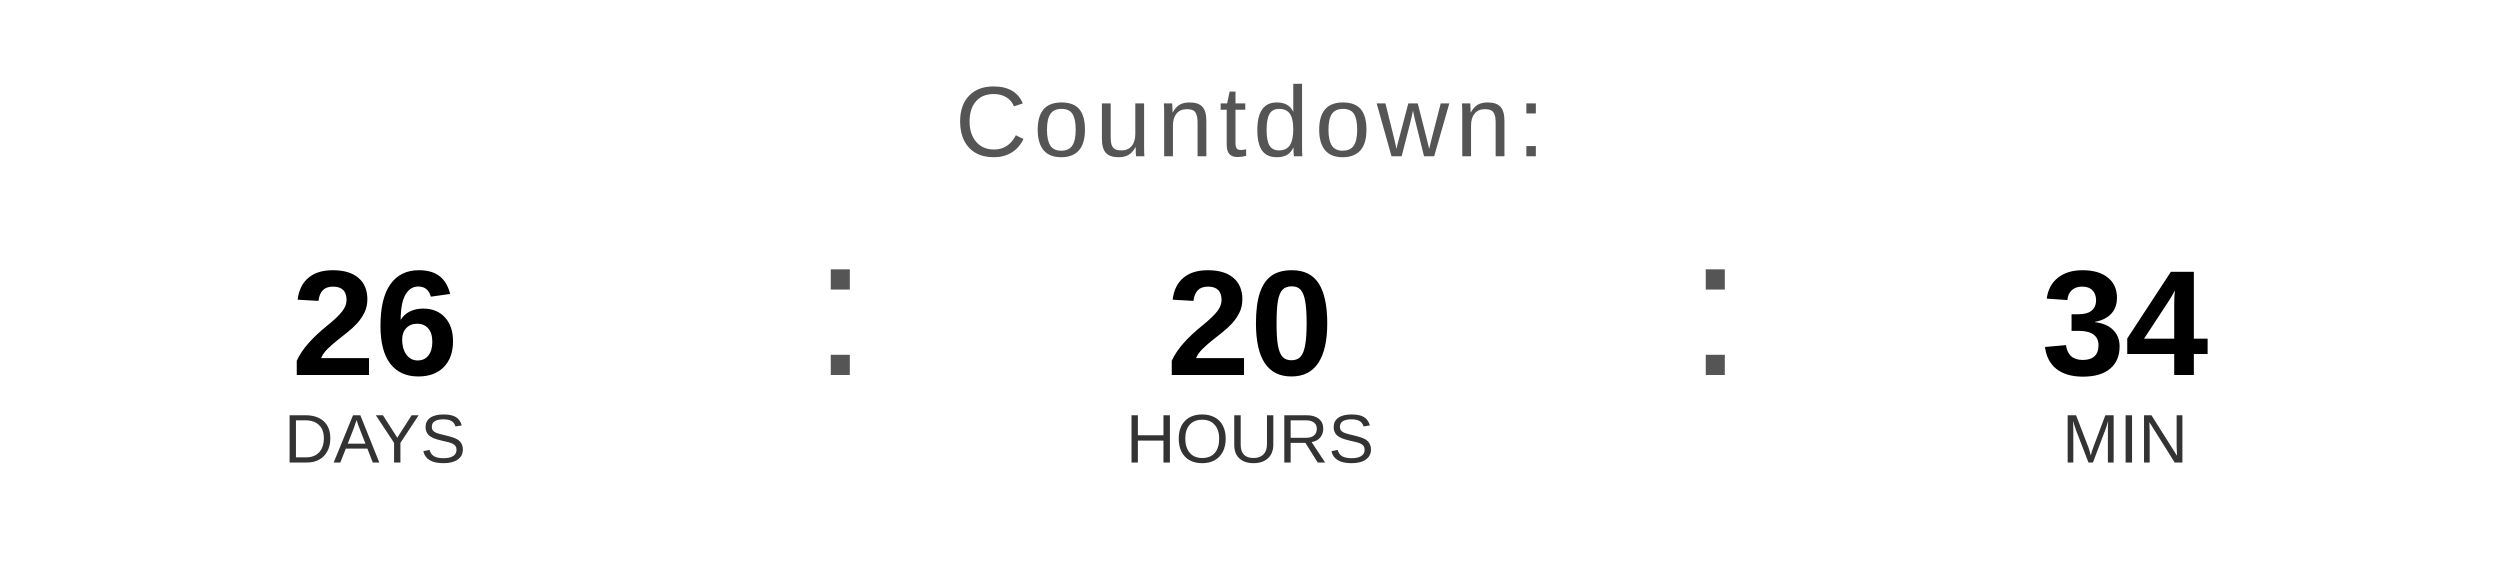
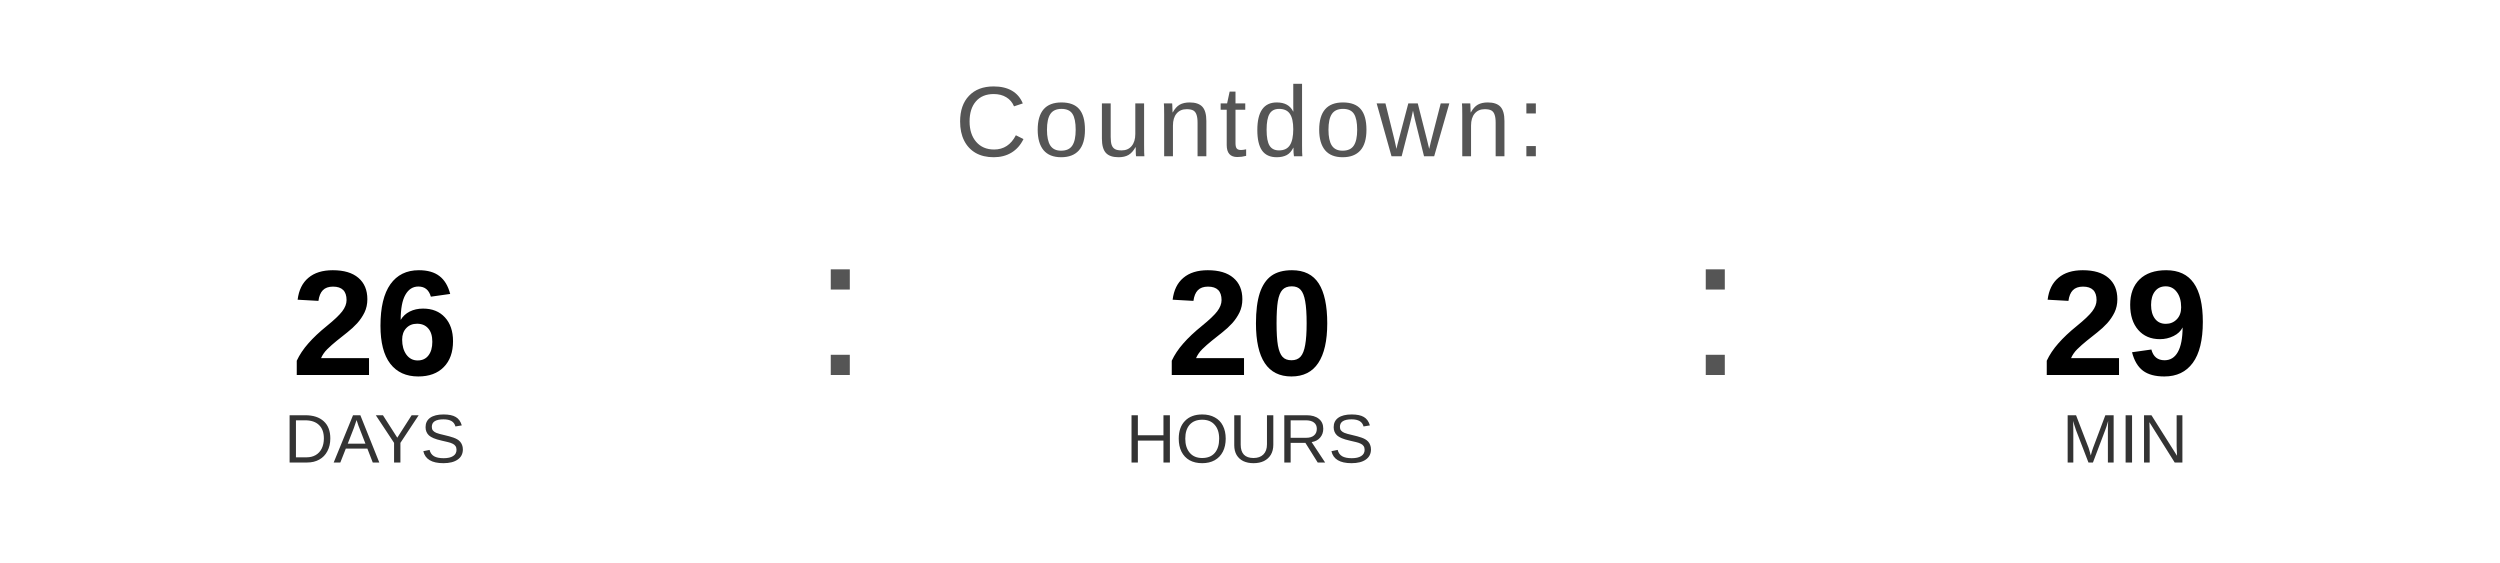
<svg xmlns="http://www.w3.org/2000/svg" width="400" height="90" viewBox="0 0 400 90">
  <text x="200" y="25" font-family="Arial, Helvetica, sans-serif" font-size="16" fill="#555555" text-anchor="middle" letter-spacing="1">
    Countdown:
  </text>
  <text x="60" y="60" font-family="Arial, Helvetica, sans-serif" font-size="24" font-weight="bold" fill="#000000" text-anchor="middle">26</text>
  <text x="60" y="74" font-family="Arial, Helvetica, sans-serif" font-size="11" fill="#333333" text-anchor="middle">DAYS</text>
  <text x="130" y="60" font-family="Arial, sans-serif" font-size="32" fill="#555555">:</text>
  <text x="200" y="60" font-family="Arial, Helvetica, sans-serif" font-size="24" font-weight="bold" fill="#000000" text-anchor="middle">20</text>
  <text x="200" y="74" font-family="Arial, Helvetica, sans-serif" font-size="11" fill="#333333" text-anchor="middle">HOURS</text>
  <text x="270" y="60" font-family="Arial, sans-serif" font-size="32" fill="#555555">:</text>
-   <text x="340" y="60" font-family="Arial, Helvetica, sans-serif" font-size="24" font-weight="bold" fill="#000000" text-anchor="middle">34</text>
+   <text x="340" y="60" font-family="Arial, Helvetica, sans-serif" font-size="24" font-weight="bold" fill="#000000" text-anchor="middle">29</text>
  <text x="340" y="74" font-family="Arial, Helvetica, sans-serif" font-size="11" fill="#333333" text-anchor="middle">MIN</text>
</svg>
